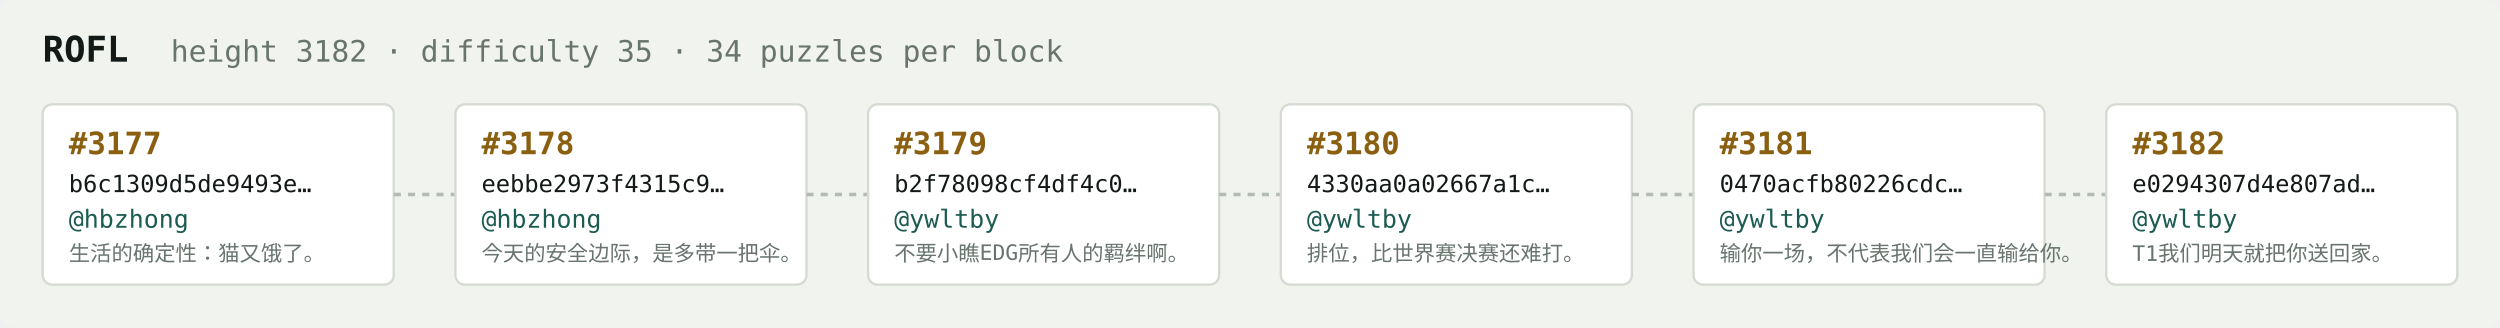
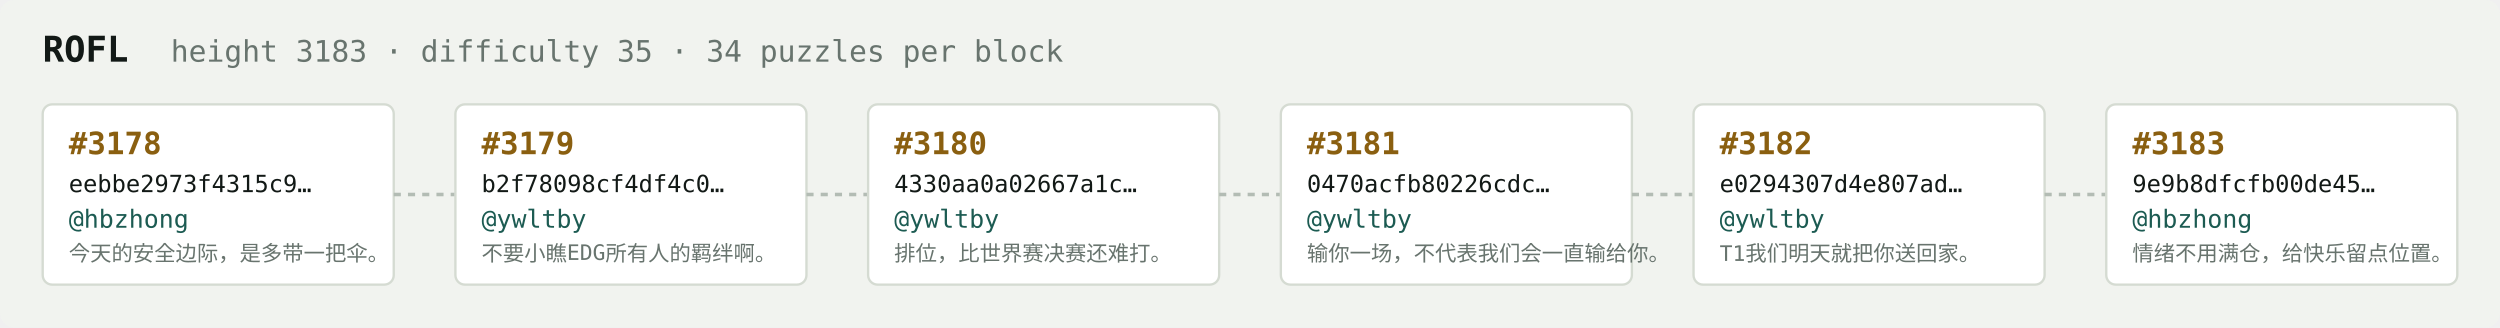
<svg xmlns="http://www.w3.org/2000/svg" width="1054" height="138" viewBox="0 0 1054 138" font-family="ui-monospace,SFMono-Regular,Menlo,monospace">
  <rect fill="#f1f3ef" width="1054" height="138" rx="6" />
  <text x="18" y="26" fill="#121916" font-size="15" font-weight="700">ROFL</text>
-   <text x="72" y="26" fill="#68746e" font-size="12.5">height 3182 · difficulty 35 · 34 puzzles per block</text>
+   <text x="72" y="26" fill="#68746e" font-size="12.5">height 3183 · difficulty 35 · 34 puzzles per block</text>
  <rect x="18" y="44" width="148" height="76" rx="4" fill="#ffffff" stroke="#d5dbd2" stroke-width="1" />
-   <text x="29" y="65" fill="#8a5f10" font-size="13" font-weight="700">#3177</text>
-   <text x="29" y="81" fill="#121916" font-size="10">b6c1309d5de9493e…</text>
+   <text x="29" y="65" fill="#8a5f10" font-size="13" font-weight="700">#3178</text>
+   <text x="29" y="81" fill="#121916" font-size="10">eebbe2973f4315c9…</text>
  <text x="29" y="96" fill="#1c5b52" font-size="10.5">@hbzhong</text>
-   <text x="29" y="110" fill="#68746e" font-size="9">生活的确定性：猫又饿了。</text>
+   <text x="29" y="110" fill="#68746e" font-size="9">今天的安全边际，是多带一把伞。</text>
  <line x1="166" y1="82.0" x2="192" y2="82.0" stroke="#b3bcb4" stroke-width="1.5" stroke-dasharray="3 3" />
  <rect x="192" y="44" width="148" height="76" rx="4" fill="#ffffff" stroke="#d5dbd2" stroke-width="1" />
-   <text x="203" y="65" fill="#8a5f10" font-size="13" font-weight="700">#3178</text>
-   <text x="203" y="81" fill="#121916" font-size="10">eebbe2973f4315c9…</text>
-   <text x="203" y="96" fill="#1c5b52" font-size="10.5">@hbzhong</text>
-   <text x="203" y="110" fill="#68746e" font-size="9">今天的安全边际，是多带一把伞。</text>
+   <text x="203" y="65" fill="#8a5f10" font-size="13" font-weight="700">#3179</text>
+   <text x="203" y="81" fill="#121916" font-size="10">b2f78098cf4df4c0…</text>
+   <text x="203" y="96" fill="#1c5b52" font-size="10.5">@ywltby</text>
+   <text x="203" y="110" fill="#68746e" font-size="9">不要小瞧EDG所有人的羁绊啊。</text>
  <line x1="340" y1="82.0" x2="366" y2="82.0" stroke="#b3bcb4" stroke-width="1.5" stroke-dasharray="3 3" />
  <rect x="366" y="44" width="148" height="76" rx="4" fill="#ffffff" stroke="#d5dbd2" stroke-width="1" />
-   <text x="377" y="65" fill="#8a5f10" font-size="13" font-weight="700">#3179</text>
-   <text x="377" y="81" fill="#121916" font-size="10">b2f78098cf4df4c0…</text>
+   <text x="377" y="65" fill="#8a5f10" font-size="13" font-weight="700">#3180</text>
+   <text x="377" y="81" fill="#121916" font-size="10">4330aa0a02667a1c…</text>
  <text x="377" y="96" fill="#1c5b52" font-size="10.5">@ywltby</text>
-   <text x="377" y="110" fill="#68746e" font-size="9">不要小瞧EDG所有人的羁绊啊。</text>
+   <text x="377" y="110" fill="#68746e" font-size="9">排位，比世界赛决赛还难打。</text>
  <line x1="514" y1="82.0" x2="540" y2="82.0" stroke="#b3bcb4" stroke-width="1.5" stroke-dasharray="3 3" />
  <rect x="540" y="44" width="148" height="76" rx="4" fill="#ffffff" stroke="#d5dbd2" stroke-width="1" />
-   <text x="551" y="65" fill="#8a5f10" font-size="13" font-weight="700">#3180</text>
-   <text x="551" y="81" fill="#121916" font-size="10">4330aa0a02667a1c…</text>
+   <text x="551" y="65" fill="#8a5f10" font-size="13" font-weight="700">#3181</text>
+   <text x="551" y="81" fill="#121916" font-size="10">0470acfb80226cdc…</text>
  <text x="551" y="96" fill="#1c5b52" font-size="10.5">@ywltby</text>
-   <text x="551" y="110" fill="#68746e" font-size="9">排位，比世界赛决赛还难打。</text>
+   <text x="551" y="110" fill="#68746e" font-size="9">输你一场，不代表我们会一直输给你。</text>
  <line x1="688" y1="82.0" x2="714" y2="82.0" stroke="#b3bcb4" stroke-width="1.5" stroke-dasharray="3 3" />
  <rect x="714" y="44" width="148" height="76" rx="4" fill="#ffffff" stroke="#d5dbd2" stroke-width="1" />
-   <text x="725" y="65" fill="#8a5f10" font-size="13" font-weight="700">#3181</text>
-   <text x="725" y="81" fill="#121916" font-size="10">0470acfb80226cdc…</text>
+   <text x="725" y="65" fill="#8a5f10" font-size="13" font-weight="700">#3182</text>
+   <text x="725" y="81" fill="#121916" font-size="10">e0294307d4e807ad…</text>
  <text x="725" y="96" fill="#1c5b52" font-size="10.5">@ywltby</text>
-   <text x="725" y="110" fill="#68746e" font-size="9">输你一场，不代表我们会一直输给你。</text>
+   <text x="725" y="110" fill="#68746e" font-size="9">T1我们明天就把你送回家。</text>
  <line x1="862" y1="82.0" x2="888" y2="82.0" stroke="#b3bcb4" stroke-width="1.5" stroke-dasharray="3 3" />
  <rect x="888" y="44" width="148" height="76" rx="4" fill="#ffffff" stroke="#d5dbd2" stroke-width="1" />
-   <text x="899" y="65" fill="#8a5f10" font-size="13" font-weight="700">#3182</text>
-   <text x="899" y="81" fill="#121916" font-size="10">e0294307d4e807ad…</text>
-   <text x="899" y="96" fill="#1c5b52" font-size="10.5">@ywltby</text>
-   <text x="899" y="110" fill="#68746e" font-size="9">T1我们明天就把你送回家。</text>
+   <text x="899" y="65" fill="#8a5f10" font-size="13" font-weight="700">#3183</text>
+   <text x="899" y="81" fill="#121916" font-size="10">9e9b8dfcfb00de45…</text>
+   <text x="899" y="96" fill="#1c5b52" font-size="10.5">@hbzhong</text>
+   <text x="899" y="110" fill="#68746e" font-size="9">情绪不用满仓，给快乐留点位置。</text>
</svg>
